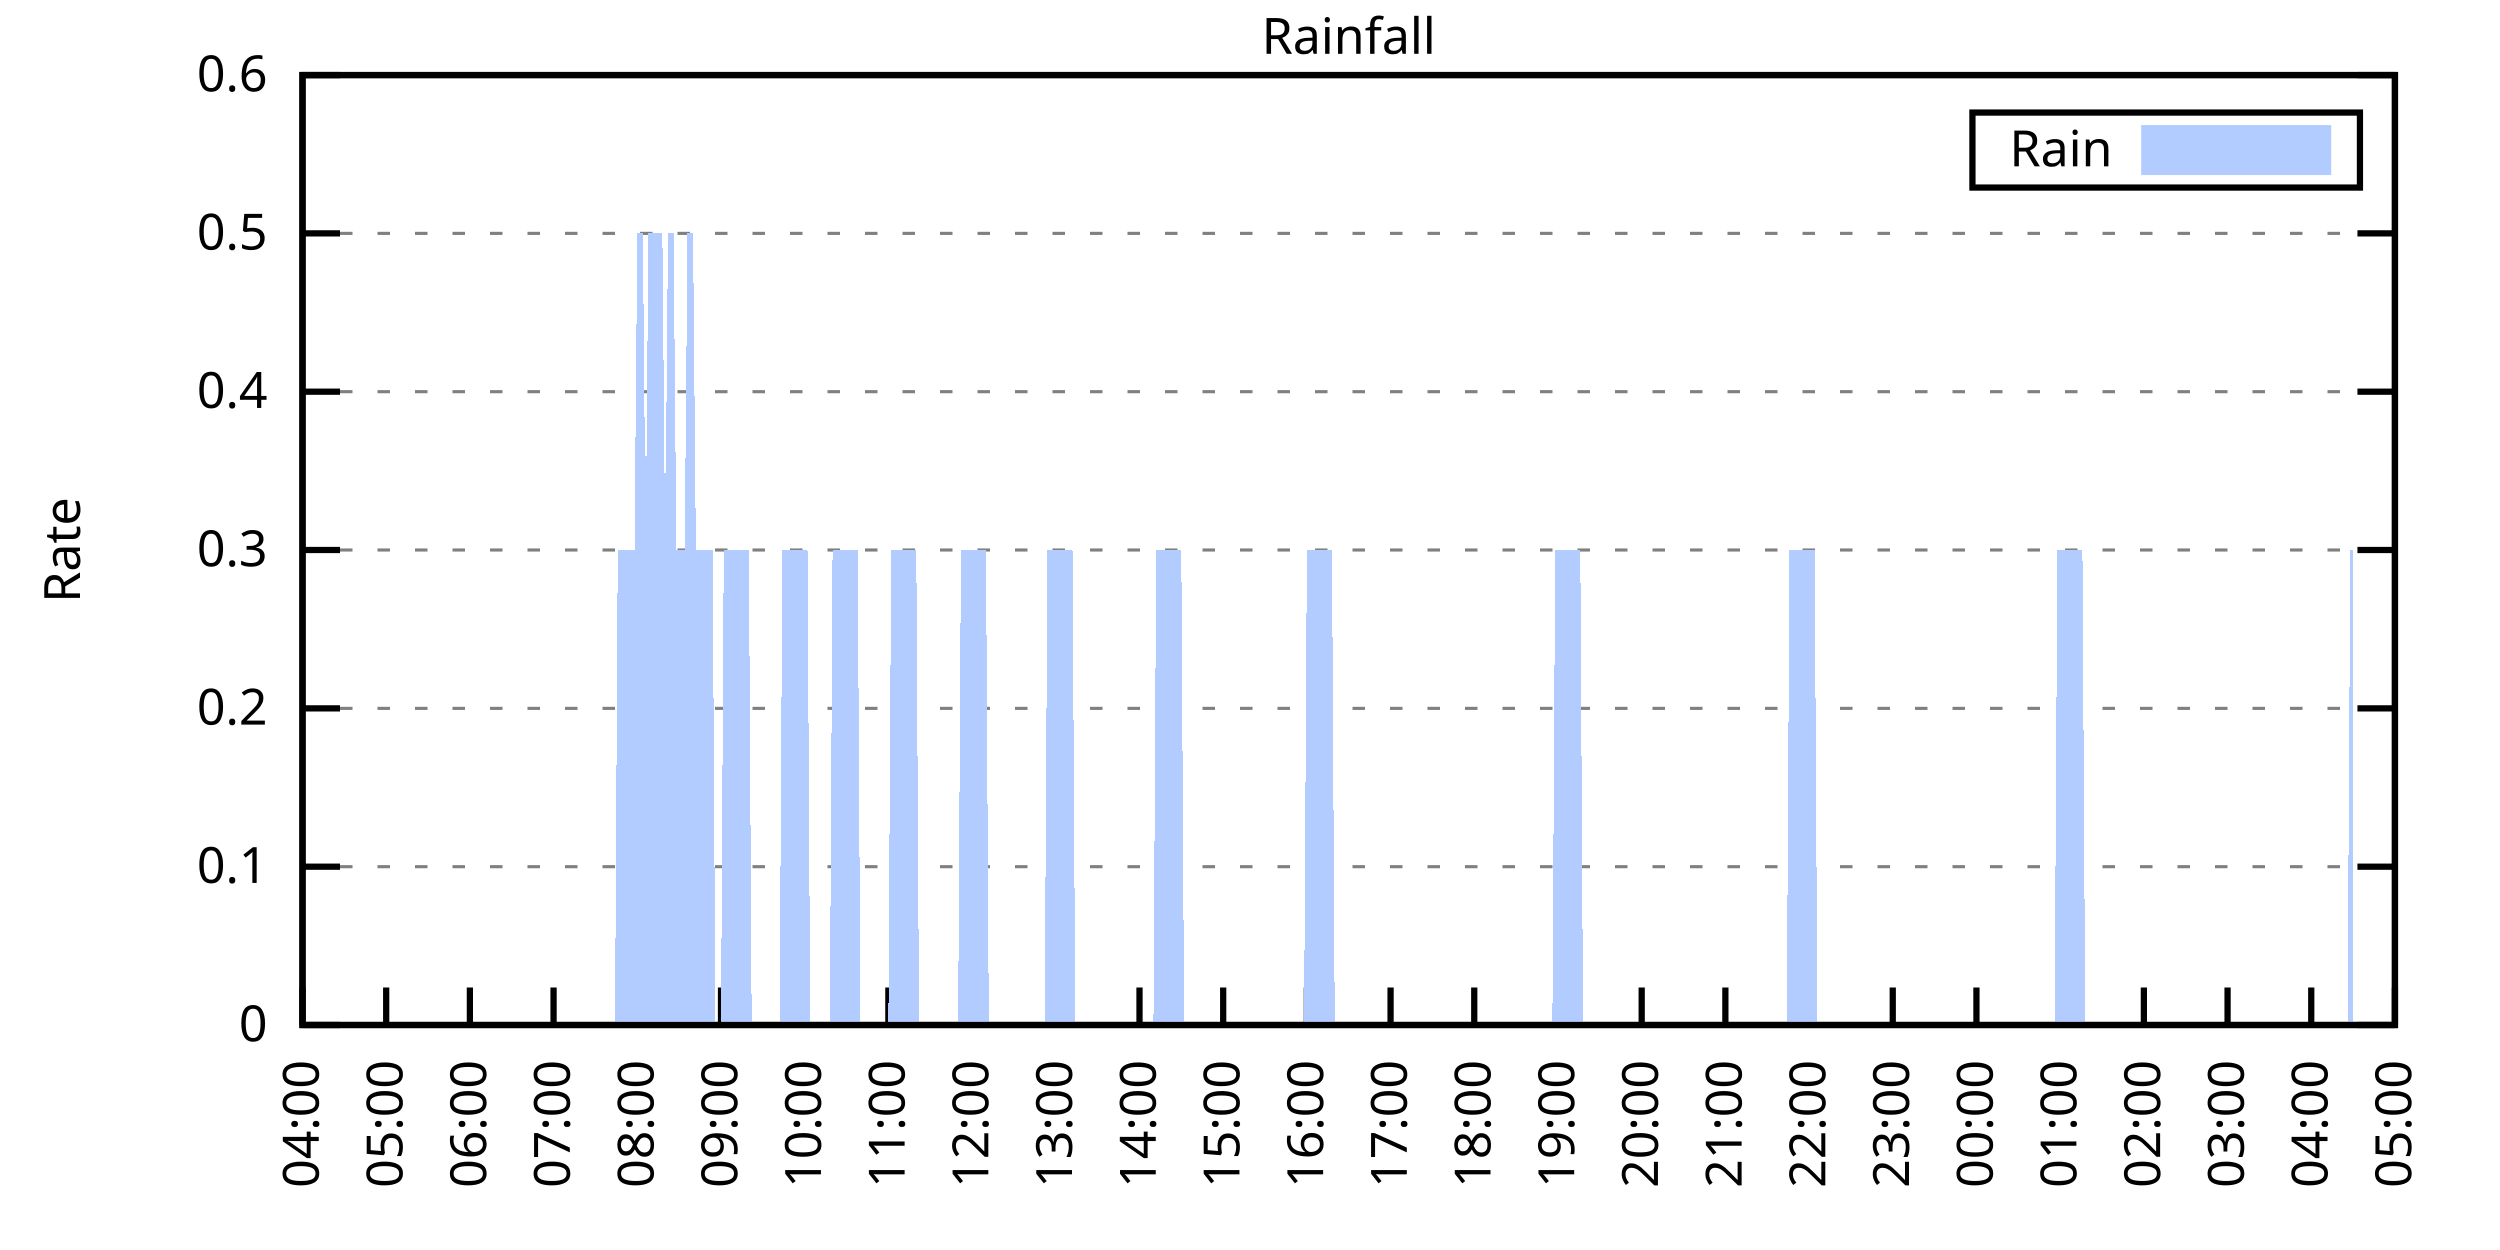
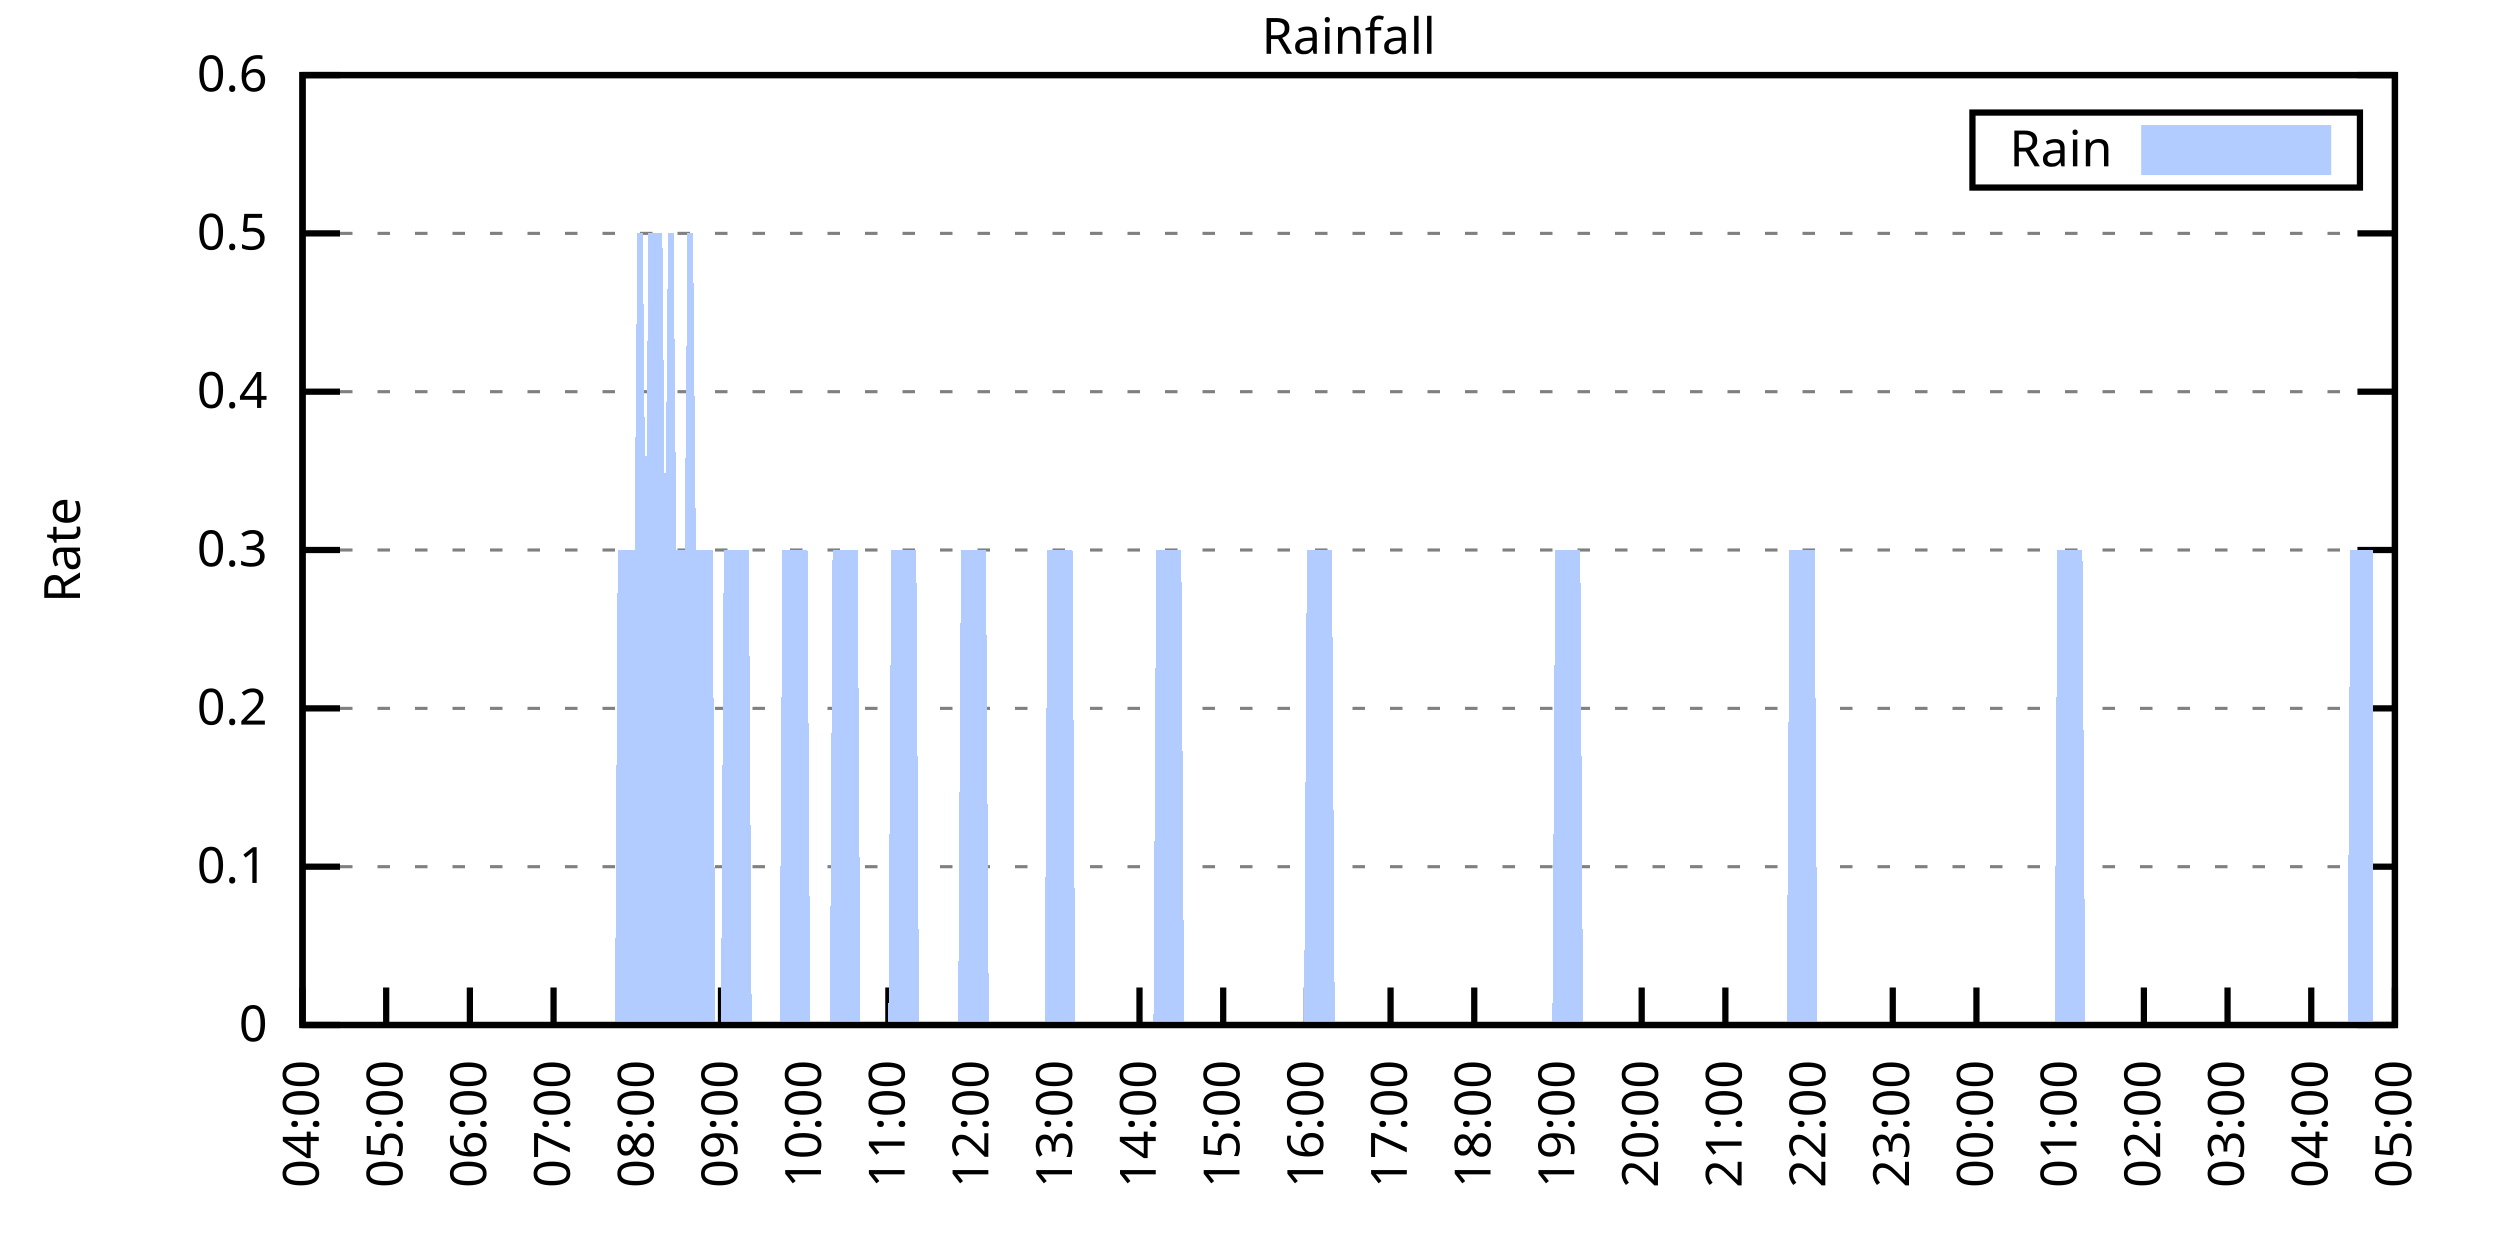
<svg xmlns="http://www.w3.org/2000/svg" xmlns:xlink="http://www.w3.org/1999/xlink" width="400" height="200" viewBox="0 0 400 200">
  <g id="gnuplot_canvas">
    <rect x="0" y="0" width="400" height="200" fill="none" />
    <defs>
      <circle id="gpDot" r="0.5" stroke-width="0.5" stroke="currentColor" />
      <path id="gpPt0" stroke-width="0.333" stroke="currentColor" d="M-1,0 h2 M0,-1 v2" />
      <path id="gpPt1" stroke-width="0.333" stroke="currentColor" d="M-1,-1 L1,1 M1,-1 L-1,1" />
      <path id="gpPt2" stroke-width="0.333" stroke="currentColor" d="M-1,0 L1,0 M0,-1 L0,1 M-1,-1 L1,1 M-1,1 L1,-1" />
      <rect id="gpPt3" stroke-width="0.333" stroke="currentColor" x="-1" y="-1" width="2" height="2" />
      <rect id="gpPt4" stroke-width="0.333" stroke="currentColor" fill="currentColor" x="-1" y="-1" width="2" height="2" />
      <circle id="gpPt5" stroke-width="0.333" stroke="currentColor" cx="0" cy="0" r="1" />
      <use xlink:href="#gpPt5" id="gpPt6" fill="currentColor" stroke="none" />
      <path id="gpPt7" stroke-width="0.333" stroke="currentColor" d="M0,-1.33 L-1.33,0.67 L1.33,0.67 z" />
      <use xlink:href="#gpPt7" id="gpPt8" fill="currentColor" stroke="none" />
      <use xlink:href="#gpPt7" id="gpPt9" stroke="currentColor" transform="rotate(180)" />
      <use xlink:href="#gpPt9" id="gpPt10" fill="currentColor" stroke="none" />
      <use xlink:href="#gpPt3" id="gpPt11" stroke="currentColor" transform="rotate(45)" />
      <use xlink:href="#gpPt11" id="gpPt12" fill="currentColor" stroke="none" />
      <path id="gpPt13" stroke-width="0.333" stroke="currentColor" d="M0,1.330 L1.265,0.411 L0.782,-1.067 L-0.782,-1.076 L-1.265,0.411 z" />
      <use xlink:href="#gpPt13" id="gpPt14" fill="currentColor" stroke="none" />
      <filter id="textbox" filterUnits="objectBoundingBox" x="0" y="0" height="1" width="1">
        <feFlood flood-color="white" flood-opacity="1" result="bgnd" />
        <feComposite in="SourceGraphic" in2="bgnd" operator="atop" />
      </filter>
      <filter id="greybox" filterUnits="objectBoundingBox" x="0" y="0" height="1" width="1">
        <feFlood flood-color="lightgrey" flood-opacity="1" result="grey" />
        <feComposite in="SourceGraphic" in2="grey" operator="atop" />
      </filter>
    </defs>
    <g fill="none" color="white" stroke="currentColor" stroke-width="1.00" stroke-linecap="butt" stroke-linejoin="miter">
</g>
    <g fill="none" color="black" stroke="currentColor" stroke-width="1.00" stroke-linecap="butt" stroke-linejoin="miter">
      <g stroke="none" shape-rendering="crispEdges">
        <polygon fill="rgb(255, 255, 255)" points="48.40,164.00 383.18,164.00 383.18,12.02 48.40,12.02 " />
      </g>
    </g>
    <g fill="none" color="black" stroke="currentColor" stroke-width="1.00" stroke-linecap="butt" stroke-linejoin="miter">
</g>
    <g fill="none" color="black" stroke="black" stroke-width="0.50" stroke-linecap="butt" stroke-linejoin="miter">
</g>
    <g fill="none" color="gray" stroke="currentColor" stroke-width="0.50" stroke-linecap="butt" stroke-linejoin="miter">
      <path stroke="gray" stroke-dasharray="2,4" class="gridline" d="M48.40,164.00 L383.19,164.00  " />
    </g>
    <g fill="none" color="gray" stroke="gray" stroke-width="1.00" stroke-linecap="butt" stroke-linejoin="miter">
</g>
    <g fill="none" color="black" stroke="currentColor" stroke-width="1.00" stroke-linecap="butt" stroke-linejoin="miter">
      <path stroke="black" d="M48.40,164.00 L54.40,164.00 M383.19,164.00 L377.19,164.00  " />
      <g transform="translate(42.80,166.60)" stroke="none" fill="black" font-family="Sans" font-size="8.00" text-anchor="end">
        <text>
          <tspan font-family="Sans"> 0</tspan>
        </text>
      </g>
    </g>
    <g fill="none" color="black" stroke="currentColor" stroke-width="1.00" stroke-linecap="butt" stroke-linejoin="miter">
</g>
    <g fill="none" color="black" stroke="black" stroke-width="0.50" stroke-linecap="butt" stroke-linejoin="miter">
</g>
    <g fill="none" color="gray" stroke="currentColor" stroke-width="0.50" stroke-linecap="butt" stroke-linejoin="miter">
      <path stroke="gray" stroke-dasharray="2,4" class="gridline" d="M48.40,138.67 L383.19,138.67  " />
    </g>
    <g fill="none" color="gray" stroke="gray" stroke-width="1.00" stroke-linecap="butt" stroke-linejoin="miter">
</g>
    <g fill="none" color="black" stroke="currentColor" stroke-width="1.00" stroke-linecap="butt" stroke-linejoin="miter">
      <path stroke="black" d="M48.40,138.67 L54.40,138.67 M383.19,138.67 L377.19,138.67  " />
      <g transform="translate(42.80,141.27)" stroke="none" fill="black" font-family="Sans" font-size="8.00" text-anchor="end">
        <text>
          <tspan font-family="Sans"> 0.1</tspan>
        </text>
      </g>
    </g>
    <g fill="none" color="black" stroke="currentColor" stroke-width="1.00" stroke-linecap="butt" stroke-linejoin="miter">
</g>
    <g fill="none" color="black" stroke="black" stroke-width="0.50" stroke-linecap="butt" stroke-linejoin="miter">
</g>
    <g fill="none" color="gray" stroke="currentColor" stroke-width="0.50" stroke-linecap="butt" stroke-linejoin="miter">
      <path stroke="gray" stroke-dasharray="2,4" class="gridline" d="M48.40,113.34 L383.19,113.34  " />
    </g>
    <g fill="none" color="gray" stroke="gray" stroke-width="1.00" stroke-linecap="butt" stroke-linejoin="miter">
</g>
    <g fill="none" color="black" stroke="currentColor" stroke-width="1.00" stroke-linecap="butt" stroke-linejoin="miter">
      <path stroke="black" d="M48.40,113.34 L54.40,113.34 M383.19,113.34 L377.19,113.34  " />
      <g transform="translate(42.80,115.94)" stroke="none" fill="black" font-family="Sans" font-size="8.00" text-anchor="end">
        <text>
          <tspan font-family="Sans"> 0.2</tspan>
        </text>
      </g>
    </g>
    <g fill="none" color="black" stroke="currentColor" stroke-width="1.00" stroke-linecap="butt" stroke-linejoin="miter">
</g>
    <g fill="none" color="black" stroke="black" stroke-width="0.50" stroke-linecap="butt" stroke-linejoin="miter">
</g>
    <g fill="none" color="gray" stroke="currentColor" stroke-width="0.50" stroke-linecap="butt" stroke-linejoin="miter">
      <path stroke="gray" stroke-dasharray="2,4" class="gridline" d="M48.40,88.00 L383.19,88.00  " />
    </g>
    <g fill="none" color="gray" stroke="gray" stroke-width="1.00" stroke-linecap="butt" stroke-linejoin="miter">
</g>
    <g fill="none" color="black" stroke="currentColor" stroke-width="1.00" stroke-linecap="butt" stroke-linejoin="miter">
      <path stroke="black" d="M48.40,88.00 L54.40,88.00 M383.19,88.00 L377.19,88.00  " />
      <g transform="translate(42.80,90.60)" stroke="none" fill="black" font-family="Sans" font-size="8.00" text-anchor="end">
        <text>
          <tspan font-family="Sans"> 0.3</tspan>
        </text>
      </g>
    </g>
    <g fill="none" color="black" stroke="currentColor" stroke-width="1.00" stroke-linecap="butt" stroke-linejoin="miter">
</g>
    <g fill="none" color="black" stroke="black" stroke-width="0.50" stroke-linecap="butt" stroke-linejoin="miter">
</g>
    <g fill="none" color="gray" stroke="currentColor" stroke-width="0.50" stroke-linecap="butt" stroke-linejoin="miter">
      <path stroke="gray" stroke-dasharray="2,4" class="gridline" d="M48.40,62.67 L383.19,62.67  " />
    </g>
    <g fill="none" color="gray" stroke="gray" stroke-width="1.00" stroke-linecap="butt" stroke-linejoin="miter">
</g>
    <g fill="none" color="black" stroke="currentColor" stroke-width="1.00" stroke-linecap="butt" stroke-linejoin="miter">
      <path stroke="black" d="M48.40,62.67 L54.40,62.67 M383.19,62.67 L377.19,62.67  " />
      <g transform="translate(42.80,65.27)" stroke="none" fill="black" font-family="Sans" font-size="8.00" text-anchor="end">
        <text>
          <tspan font-family="Sans"> 0.4</tspan>
        </text>
      </g>
    </g>
    <g fill="none" color="black" stroke="currentColor" stroke-width="1.00" stroke-linecap="butt" stroke-linejoin="miter">
</g>
    <g fill="none" color="black" stroke="black" stroke-width="0.50" stroke-linecap="butt" stroke-linejoin="miter">
</g>
    <g fill="none" color="gray" stroke="currentColor" stroke-width="0.50" stroke-linecap="butt" stroke-linejoin="miter">
      <path stroke="gray" stroke-dasharray="2,4" class="gridline" d="M48.40,37.34 L383.19,37.34  " />
    </g>
    <g fill="none" color="gray" stroke="gray" stroke-width="1.00" stroke-linecap="butt" stroke-linejoin="miter">
</g>
    <g fill="none" color="black" stroke="currentColor" stroke-width="1.00" stroke-linecap="butt" stroke-linejoin="miter">
      <path stroke="black" d="M48.40,37.34 L54.40,37.34 M383.19,37.34 L377.19,37.34  " />
      <g transform="translate(42.80,39.94)" stroke="none" fill="black" font-family="Sans" font-size="8.00" text-anchor="end">
        <text>
          <tspan font-family="Sans"> 0.5</tspan>
        </text>
      </g>
    </g>
    <g fill="none" color="black" stroke="currentColor" stroke-width="1.00" stroke-linecap="butt" stroke-linejoin="miter">
</g>
    <g fill="none" color="black" stroke="black" stroke-width="0.50" stroke-linecap="butt" stroke-linejoin="miter">
</g>
    <g fill="none" color="gray" stroke="currentColor" stroke-width="0.50" stroke-linecap="butt" stroke-linejoin="miter">
      <path stroke="gray" stroke-dasharray="2,4" class="gridline" d="M48.40,12.01 L383.19,12.01  " />
    </g>
    <g fill="none" color="gray" stroke="gray" stroke-width="1.00" stroke-linecap="butt" stroke-linejoin="miter">
</g>
    <g fill="none" color="black" stroke="currentColor" stroke-width="1.00" stroke-linecap="butt" stroke-linejoin="miter">
      <path stroke="black" d="M48.40,12.01 L54.40,12.01 M383.19,12.01 L377.19,12.01  " />
      <g transform="translate(42.80,14.61)" stroke="none" fill="black" font-family="Sans" font-size="8.00" text-anchor="end">
        <text>
          <tspan font-family="Sans"> 0.6</tspan>
        </text>
      </g>
    </g>
    <g fill="none" color="black" stroke="currentColor" stroke-width="1.00" stroke-linecap="butt" stroke-linejoin="miter">
      <path stroke="black" d="M48.40,164.00 L48.40,158.00  " />
      <g transform="translate(51.00,169.60) rotate(270.00)" stroke="none" fill="black" font-family="Sans" font-size="8.00" text-anchor="end">
        <text>
          <tspan font-family="Sans">04:00</tspan>
        </text>
      </g>
    </g>
    <g fill="none" color="black" stroke="currentColor" stroke-width="1.00" stroke-linecap="butt" stroke-linejoin="miter">
      <path stroke="black" d="M61.79,164.00 L61.79,158.00  " />
      <g transform="translate(64.39,169.60) rotate(270.00)" stroke="none" fill="black" font-family="Sans" font-size="8.00" text-anchor="end">
        <text>
          <tspan font-family="Sans">05:00</tspan>
        </text>
      </g>
    </g>
    <g fill="none" color="black" stroke="currentColor" stroke-width="1.00" stroke-linecap="butt" stroke-linejoin="miter">
      <path stroke="black" d="M75.18,164.00 L75.18,158.00  " />
      <g transform="translate(77.78,169.60) rotate(270.00)" stroke="none" fill="black" font-family="Sans" font-size="8.00" text-anchor="end">
        <text>
          <tspan font-family="Sans">06:00</tspan>
        </text>
      </g>
    </g>
    <g fill="none" color="black" stroke="currentColor" stroke-width="1.00" stroke-linecap="butt" stroke-linejoin="miter">
      <path stroke="black" d="M88.57,164.00 L88.57,158.00  " />
      <g transform="translate(91.17,169.60) rotate(270.00)" stroke="none" fill="black" font-family="Sans" font-size="8.00" text-anchor="end">
        <text>
          <tspan font-family="Sans">07:00</tspan>
        </text>
      </g>
    </g>
    <g fill="none" color="black" stroke="currentColor" stroke-width="1.00" stroke-linecap="butt" stroke-linejoin="miter">
      <path stroke="black" d="M101.97,164.00 L101.97,158.00  " />
      <g transform="translate(104.57,169.60) rotate(270.00)" stroke="none" fill="black" font-family="Sans" font-size="8.00" text-anchor="end">
        <text>
          <tspan font-family="Sans">08:00</tspan>
        </text>
      </g>
    </g>
    <g fill="none" color="black" stroke="currentColor" stroke-width="1.00" stroke-linecap="butt" stroke-linejoin="miter">
      <path stroke="black" d="M115.36,164.00 L115.36,158.00  " />
      <g transform="translate(117.96,169.60) rotate(270.00)" stroke="none" fill="black" font-family="Sans" font-size="8.00" text-anchor="end">
        <text>
          <tspan font-family="Sans">09:00</tspan>
        </text>
      </g>
    </g>
    <g fill="none" color="black" stroke="currentColor" stroke-width="1.00" stroke-linecap="butt" stroke-linejoin="miter">
      <path stroke="black" d="M128.75,164.00 L128.75,158.00  " />
      <g transform="translate(131.35,169.60) rotate(270.00)" stroke="none" fill="black" font-family="Sans" font-size="8.00" text-anchor="end">
        <text>
          <tspan font-family="Sans">10:00</tspan>
        </text>
      </g>
    </g>
    <g fill="none" color="black" stroke="currentColor" stroke-width="1.00" stroke-linecap="butt" stroke-linejoin="miter">
      <path stroke="black" d="M142.14,164.00 L142.14,158.00  " />
      <g transform="translate(144.74,169.60) rotate(270.00)" stroke="none" fill="black" font-family="Sans" font-size="8.00" text-anchor="end">
        <text>
          <tspan font-family="Sans">11:00</tspan>
        </text>
      </g>
    </g>
    <g fill="none" color="black" stroke="currentColor" stroke-width="1.00" stroke-linecap="butt" stroke-linejoin="miter">
      <path stroke="black" d="M155.53,164.00 L155.53,158.00  " />
      <g transform="translate(158.13,169.60) rotate(270.00)" stroke="none" fill="black" font-family="Sans" font-size="8.00" text-anchor="end">
        <text>
          <tspan font-family="Sans">12:00</tspan>
        </text>
      </g>
    </g>
    <g fill="none" color="black" stroke="currentColor" stroke-width="1.00" stroke-linecap="butt" stroke-linejoin="miter">
      <path stroke="black" d="M168.92,164.00 L168.92,158.00  " />
      <g transform="translate(171.52,169.60) rotate(270.00)" stroke="none" fill="black" font-family="Sans" font-size="8.00" text-anchor="end">
        <text>
          <tspan font-family="Sans">13:00</tspan>
        </text>
      </g>
    </g>
    <g fill="none" color="black" stroke="currentColor" stroke-width="1.00" stroke-linecap="butt" stroke-linejoin="miter">
      <path stroke="black" d="M182.32,164.00 L182.32,158.00  " />
      <g transform="translate(184.92,169.60) rotate(270.00)" stroke="none" fill="black" font-family="Sans" font-size="8.00" text-anchor="end">
        <text>
          <tspan font-family="Sans">14:00</tspan>
        </text>
      </g>
    </g>
    <g fill="none" color="black" stroke="currentColor" stroke-width="1.00" stroke-linecap="butt" stroke-linejoin="miter">
      <path stroke="black" d="M195.71,164.00 L195.71,158.00  " />
      <g transform="translate(198.31,169.60) rotate(270.00)" stroke="none" fill="black" font-family="Sans" font-size="8.00" text-anchor="end">
        <text>
          <tspan font-family="Sans">15:00</tspan>
        </text>
      </g>
    </g>
    <g fill="none" color="black" stroke="currentColor" stroke-width="1.00" stroke-linecap="butt" stroke-linejoin="miter">
      <path stroke="black" d="M209.10,164.00 L209.10,158.00  " />
      <g transform="translate(211.70,169.60) rotate(270.00)" stroke="none" fill="black" font-family="Sans" font-size="8.00" text-anchor="end">
        <text>
          <tspan font-family="Sans">16:00</tspan>
        </text>
      </g>
    </g>
    <g fill="none" color="black" stroke="currentColor" stroke-width="1.00" stroke-linecap="butt" stroke-linejoin="miter">
      <path stroke="black" d="M222.49,164.00 L222.49,158.00  " />
      <g transform="translate(225.09,169.60) rotate(270.00)" stroke="none" fill="black" font-family="Sans" font-size="8.00" text-anchor="end">
        <text>
          <tspan font-family="Sans">17:00</tspan>
        </text>
      </g>
    </g>
    <g fill="none" color="black" stroke="currentColor" stroke-width="1.00" stroke-linecap="butt" stroke-linejoin="miter">
      <path stroke="black" d="M235.88,164.00 L235.88,158.00  " />
      <g transform="translate(238.48,169.60) rotate(270.00)" stroke="none" fill="black" font-family="Sans" font-size="8.00" text-anchor="end">
        <text>
          <tspan font-family="Sans">18:00</tspan>
        </text>
      </g>
    </g>
    <g fill="none" color="black" stroke="currentColor" stroke-width="1.00" stroke-linecap="butt" stroke-linejoin="miter">
      <path stroke="black" d="M249.27,164.00 L249.27,158.00  " />
      <g transform="translate(251.87,169.60) rotate(270.00)" stroke="none" fill="black" font-family="Sans" font-size="8.00" text-anchor="end">
        <text>
          <tspan font-family="Sans">19:00</tspan>
        </text>
      </g>
    </g>
    <g fill="none" color="black" stroke="currentColor" stroke-width="1.00" stroke-linecap="butt" stroke-linejoin="miter">
      <path stroke="black" d="M262.67,164.00 L262.67,158.00  " />
      <g transform="translate(265.27,169.60) rotate(270.00)" stroke="none" fill="black" font-family="Sans" font-size="8.00" text-anchor="end">
        <text>
          <tspan font-family="Sans">20:00</tspan>
        </text>
      </g>
    </g>
    <g fill="none" color="black" stroke="currentColor" stroke-width="1.00" stroke-linecap="butt" stroke-linejoin="miter">
      <path stroke="black" d="M276.06,164.00 L276.06,158.00  " />
      <g transform="translate(278.66,169.60) rotate(270.00)" stroke="none" fill="black" font-family="Sans" font-size="8.00" text-anchor="end">
        <text>
          <tspan font-family="Sans">21:00</tspan>
        </text>
      </g>
    </g>
    <g fill="none" color="black" stroke="currentColor" stroke-width="1.00" stroke-linecap="butt" stroke-linejoin="miter">
      <path stroke="black" d="M289.45,164.00 L289.45,158.00  " />
      <g transform="translate(292.05,169.60) rotate(270.00)" stroke="none" fill="black" font-family="Sans" font-size="8.00" text-anchor="end">
        <text>
          <tspan font-family="Sans">22:00</tspan>
        </text>
      </g>
    </g>
    <g fill="none" color="black" stroke="currentColor" stroke-width="1.00" stroke-linecap="butt" stroke-linejoin="miter">
      <path stroke="black" d="M302.84,164.00 L302.84,158.00  " />
      <g transform="translate(305.44,169.60) rotate(270.00)" stroke="none" fill="black" font-family="Sans" font-size="8.00" text-anchor="end">
        <text>
          <tspan font-family="Sans">23:00</tspan>
        </text>
      </g>
    </g>
    <g fill="none" color="black" stroke="currentColor" stroke-width="1.00" stroke-linecap="butt" stroke-linejoin="miter">
      <path stroke="black" d="M316.23,164.00 L316.23,158.00  " />
      <g transform="translate(318.83,169.60) rotate(270.00)" stroke="none" fill="black" font-family="Sans" font-size="8.00" text-anchor="end">
        <text>
          <tspan font-family="Sans">00:00</tspan>
        </text>
      </g>
    </g>
    <g fill="none" color="black" stroke="currentColor" stroke-width="1.00" stroke-linecap="butt" stroke-linejoin="miter">
      <path stroke="black" d="M329.62,164.00 L329.62,158.00  " />
      <g transform="translate(332.22,169.60) rotate(270.00)" stroke="none" fill="black" font-family="Sans" font-size="8.00" text-anchor="end">
        <text>
          <tspan font-family="Sans">01:00</tspan>
        </text>
      </g>
    </g>
    <g fill="none" color="black" stroke="currentColor" stroke-width="1.00" stroke-linecap="butt" stroke-linejoin="miter">
      <path stroke="black" d="M343.02,164.00 L343.02,158.00  " />
      <g transform="translate(345.62,169.60) rotate(270.00)" stroke="none" fill="black" font-family="Sans" font-size="8.00" text-anchor="end">
        <text>
          <tspan font-family="Sans">02:00</tspan>
        </text>
      </g>
    </g>
    <g fill="none" color="black" stroke="currentColor" stroke-width="1.00" stroke-linecap="butt" stroke-linejoin="miter">
      <path stroke="black" d="M356.41,164.00 L356.41,158.00  " />
      <g transform="translate(359.01,169.60) rotate(270.00)" stroke="none" fill="black" font-family="Sans" font-size="8.00" text-anchor="end">
        <text>
          <tspan font-family="Sans">03:00</tspan>
        </text>
      </g>
    </g>
    <g fill="none" color="black" stroke="currentColor" stroke-width="1.00" stroke-linecap="butt" stroke-linejoin="miter">
      <path stroke="black" d="M369.80,164.00 L369.80,158.00  " />
      <g transform="translate(372.40,169.60) rotate(270.00)" stroke="none" fill="black" font-family="Sans" font-size="8.00" text-anchor="end">
        <text>
          <tspan font-family="Sans">04:00</tspan>
        </text>
      </g>
    </g>
    <g fill="none" color="black" stroke="currentColor" stroke-width="1.00" stroke-linecap="butt" stroke-linejoin="miter">
      <path stroke="black" d="M383.19,164.00 L383.19,158.00  " />
      <g transform="translate(385.79,169.60) rotate(270.00)" stroke="none" fill="black" font-family="Sans" font-size="8.00" text-anchor="end">
        <text>
          <tspan font-family="Sans">05:00</tspan>
        </text>
      </g>
    </g>
    <g fill="none" color="black" stroke="currentColor" stroke-width="1.00" stroke-linecap="butt" stroke-linejoin="miter">
</g>
    <g fill="none" color="black" stroke="currentColor" stroke-width="1.00" stroke-linecap="butt" stroke-linejoin="miter">
      <path stroke="black" d="M48.40,12.01 L48.40,164.00 L383.19,164.00 L383.19,12.01 L48.40,12.01 Z  " />
    </g>
    <g fill="none" color="black" stroke="currentColor" stroke-width="1.00" stroke-linecap="butt" stroke-linejoin="miter">
</g>
    <g fill="none" color="black" stroke="currentColor" stroke-width="1.00" stroke-linecap="butt" stroke-linejoin="miter">
      <path stroke="black" d="M315.59,30.01 L315.59,18.01 L377.59,18.01 L377.59,30.01 L315.59,30.01 Z  " />
    </g>
    <g id="Rainfall_plot_1">
      <g fill="none" color="white" stroke="black" stroke-width="2.00" stroke-linecap="butt" stroke-linejoin="miter">
</g>
      <g fill="none" color="black" stroke="currentColor" stroke-width="2.00" stroke-linecap="butt" stroke-linejoin="miter">
        <g transform="translate(337.99,26.61)" stroke="none" fill="black" font-family="Sans" font-size="8.00" text-anchor="end">
          <text>
            <tspan font-family="Sans">Rain</tspan>
          </text>
        </g>
      </g>
      <g fill="none" color="black" stroke="currentColor" stroke-width="2.00" stroke-linecap="butt" stroke-linejoin="miter">
        <g stroke="none" shape-rendering="crispEdges">
          <polygon fill="rgb(178, 204, 255)" points="343.59,27.01 371.99,27.01 371.99,21.01 343.59,21.01 " />
        </g>
        <path stroke="rgb(178, 204, 255)" d="M343.59,27.01 L371.99,27.01 L371.99,21.01 L343.59,21.01 L343.59,27.01 Z  " />
      </g>
      <g fill="none" color="black" stroke="currentColor" stroke-width="2.00" stroke-linecap="butt" stroke-linejoin="miter">
        <g stroke="none" shape-rendering="crispEdges">
-           <polygon fill="rgb(178, 204, 255)" points="55.54,164.00 55.99,164.00 56.43,164.00 56.88,164.00 57.33,164.00 57.77,164.00 58.22,164.00 58.67,164.00 59.11,164.00 59.56,164.00 60.01,164.00 60.45,164.00 60.90,164.00 61.35,164.00 61.79,164.00 62.24,164.00 62.68,164.00 63.13,164.00 63.58,164.00 64.02,164.00 64.47,164.00 64.92,164.00 65.36,164.00 65.81,164.00 66.26,164.00 66.70,164.00 67.15,164.00 67.59,164.00 68.04,164.00 68.49,164.00 68.93,164.00 69.38,164.00 69.83,164.00 70.27,164.00 70.72,164.00 71.17,164.00 71.61,164.00 72.06,164.00 72.50,164.00 72.95,164.00 73.40,164.00 73.84,164.00 74.29,164.00 74.74,164.00 75.18,164.00 75.63,164.00 76.08,164.00 76.52,164.00 76.97,164.00 77.42,164.00 77.86,164.00 78.31,164.00 78.75,164.00 79.20,164.00 79.65,164.00 80.09,164.00 80.54,164.00 80.99,164.00 81.43,164.00 81.88,164.00 82.33,164.00 82.77,164.00 83.22,164.00 83.66,164.00 84.11,164.00 84.56,164.00 85.00,164.00 85.45,164.00 85.90,164.00 86.34,164.00 86.79,164.00 87.24,164.00 87.68,164.00 88.13,164.00 88.57,164.00 89.02,164.00 89.47,164.00 89.91,164.00 90.36,164.00 90.81,164.00 91.25,164.00 91.70,164.00 92.15,164.00 92.59,164.00 93.04,164.00 93.49,164.00 93.93,164.00 94.38,164.00 94.82,164.00 95.27,164.00 95.72,164.00 96.16,164.00 96.61,164.00 97.06,164.00 97.50,164.00 97.95,164.00 98.40,164.00 98.84,88.00 99.29,88.00 99.73,88.00 100.18,88.00 100.63,88.00 101.07,88.00 101.52,88.00 101.97,37.34 102.41,37.34 102.86,37.34 103.31,88.00 103.75,37.34 104.20,37.34 104.64,37.34 105.09,37.34 105.54,37.34 105.98,37.34 106.43,88.00 106.88,37.34 107.32,37.34 107.77,37.34 108.22,88.00 108.66,88.00 109.11,88.00 109.55,88.00 110.00,37.34 110.45,37.34 110.89,37.34 111.34,88.00 111.79,88.00 112.23,88.00 112.68,88.00 113.13,88.00 113.57,88.00 114.02,88.00 114.47,164.00 114.91,164.00 115.36,164.00 115.80,88.00 116.25,88.00 116.70,88.00 117.14,88.00 117.59,88.00 118.04,88.00 118.48,88.00 118.93,88.00 119.38,88.00 119.82,88.00 120.27,164.00 120.71,164.00 121.16,164.00 121.61,164.00 122.05,164.00 122.50,164.00 122.95,164.00 123.39,164.00 123.84,164.00 124.29,164.00 124.73,164.00 125.18,88.00 125.62,88.00 126.07,88.00 126.52,88.00 126.96,88.00 127.41,88.00 127.86,88.00 128.30,88.00 128.75,88.00 129.20,88.00 129.64,164.00 130.09,164.00 130.54,164.00 130.98,164.00 131.43,164.00 131.87,164.00 132.32,164.00 132.77,164.00 133.21,88.00 133.66,88.00 134.11,88.00 134.55,88.00 135.00,88.00 135.45,88.00 135.89,88.00 136.34,88.00 136.78,88.00 137.23,88.00 137.68,164.00 138.12,164.00 138.57,164.00 139.02,164.00 139.46,164.00 139.91,164.00 140.36,164.00 140.80,164.00 141.25,164.00 141.69,164.00 142.14,164.00 142.59,88.00 143.03,88.00 143.48,88.00 143.93,88.00 144.37,88.00 144.82,88.00 145.27,88.00 145.71,88.00 146.16,88.00 146.61,88.00 147.05,164.00 147.50,164.00 147.94,164.00 148.39,164.00 148.84,164.00 149.28,164.00 149.73,164.00 150.18,164.00 150.62,164.00 151.07,164.00 151.52,164.00 151.96,164.00 152.41,164.00 152.85,164.00 153.30,164.00 153.75,88.00 154.19,88.00 154.64,88.00 155.09,88.00 155.53,88.00 155.98,88.00 156.43,88.00 156.87,88.00 157.32,88.00 157.76,88.00 158.21,164.00 158.66,164.00 159.10,164.00 159.55,164.00 160.00,164.00 160.44,164.00 160.89,164.00 161.34,164.00 161.78,164.00 162.23,164.00 162.67,164.00 163.12,164.00 163.57,164.00 164.01,164.00 164.46,164.00 164.91,164.00 165.35,164.00 165.80,164.00 166.25,164.00 166.69,164.00 167.14,164.00 167.59,88.00 168.03,88.00 168.48,88.00 168.92,88.00 169.37,88.00 169.82,88.00 170.26,88.00 170.71,88.00 171.16,88.00 171.60,88.00 172.05,164.00 172.50,164.00 172.94,164.00 173.39,164.00 173.83,164.00 174.28,164.00 174.73,164.00 175.17,164.00 175.62,164.00 176.07,164.00 176.51,164.00 176.96,164.00 177.41,164.00 177.85,164.00 178.30,164.00 178.74,164.00 179.19,164.00 179.64,164.00 180.08,164.00 180.53,164.00 180.98,164.00 181.42,164.00 181.87,164.00 182.32,164.00 182.76,164.00 183.21,164.00 183.66,164.00 184.10,164.00 184.55,164.00 184.99,88.00 185.44,88.00 185.89,88.00 186.33,88.00 186.78,88.00 187.23,88.00 187.67,88.00 188.12,88.00 188.57,88.00 189.01,88.00 189.46,164.00 189.90,164.00 190.35,164.00 190.80,164.00 191.24,164.00 191.69,164.00 192.14,164.00 192.58,164.00 193.03,164.00 193.48,164.00 193.92,164.00 194.37,164.00 194.81,164.00 195.26,164.00 195.71,164.00 196.15,164.00 196.60,164.00 197.05,164.00 197.49,164.00 197.94,164.00 198.39,164.00 198.83,164.00 199.28,164.00 199.73,164.00 200.17,164.00 200.62,164.00 201.06,164.00 201.51,164.00 201.96,164.00 202.40,164.00 202.85,164.00 203.30,164.00 203.74,164.00 204.19,164.00 204.64,164.00 205.08,164.00 205.53,164.00 205.97,164.00 206.42,164.00 206.87,164.00 207.31,164.00 207.76,164.00 208.21,164.00 208.65,164.00 209.10,88.00 209.55,88.00 209.99,88.00 210.44,88.00 210.88,88.00 211.33,88.00 211.78,88.00 212.22,88.00 212.67,88.00 213.12,88.00 213.56,164.00 214.01,164.00 214.46,164.00 214.90,164.00 215.35,164.00 215.80,164.00 216.24,164.00 216.69,164.00 217.13,164.00 217.58,164.00 218.03,164.00 218.47,164.00 218.92,164.00 219.37,164.00 219.81,164.00 220.26,164.00 220.71,164.00 221.15,164.00 221.60,164.00 222.04,164.00 222.49,164.00 222.94,164.00 223.38,164.00 223.83,164.00 224.28,164.00 224.72,164.00 225.17,164.00 225.62,164.00 226.06,164.00 226.51,164.00 226.95,164.00 227.40,164.00 227.85,164.00 228.29,164.00 228.74,164.00 229.19,164.00 229.63,164.00 230.08,164.00 230.53,164.00 230.97,164.00 231.42,164.00 231.86,164.00 232.31,164.00 232.76,164.00 233.20,164.00 233.65,164.00 234.10,164.00 234.54,164.00 234.99,164.00 235.44,164.00 235.88,164.00 236.33,164.00 236.78,164.00 237.22,164.00 237.67,164.00 238.11,164.00 238.56,164.00 239.01,164.00 239.45,164.00 239.90,164.00 240.35,164.00 240.79,164.00 241.24,164.00 241.69,164.00 242.13,164.00 242.58,164.00 243.02,164.00 243.47,164.00 243.92,164.00 244.36,164.00 244.81,164.00 245.26,164.00 245.70,164.00 246.15,164.00 246.60,164.00 247.04,164.00 247.49,164.00 247.93,164.00 248.38,164.00 248.83,88.00 249.27,88.00 249.72,88.00 250.17,88.00 250.61,88.00 251.06,88.00 251.51,88.00 251.95,88.00 252.40,88.00 252.85,88.00 253.29,164.00 253.74,164.00 254.18,164.00 254.63,164.00 255.08,164.00 255.52,164.00 255.97,164.00 256.42,164.00 256.86,164.00 257.31,164.00 257.76,164.00 258.20,164.00 258.65,164.00 259.09,164.00 259.54,164.00 259.99,164.00 260.43,164.00 260.88,164.00 261.33,164.00 261.77,164.00 262.22,164.00 262.67,164.00 263.11,164.00 263.56,164.00 264.00,164.00 264.45,164.00 264.90,164.00 265.34,164.00 265.79,164.00 266.24,164.00 266.68,164.00 267.13,164.00 267.58,164.00 268.02,164.00 268.47,164.00 268.92,164.00 269.36,164.00 269.81,164.00 270.25,164.00 270.70,164.00 271.15,164.00 271.59,164.00 272.04,164.00 272.49,164.00 272.93,164.00 273.38,164.00 273.83,164.00 274.27,164.00 274.72,164.00 275.16,164.00 275.61,164.00 276.06,164.00 276.50,164.00 276.95,164.00 277.40,164.00 277.84,164.00 278.29,164.00 278.74,164.00 279.18,164.00 279.63,164.00 280.07,164.00 280.52,164.00 280.97,164.00 281.41,164.00 281.86,164.00 282.31,164.00 282.75,164.00 283.20,164.00 283.65,164.00 284.09,164.00 284.54,164.00 284.98,164.00 285.43,164.00 285.88,164.00 286.32,88.00 286.77,88.00 287.22,88.00 287.66,88.00 288.11,88.00 288.56,88.00 289.00,88.00 289.45,88.00 289.90,88.00 290.34,88.00 290.79,164.00 291.23,164.00 291.68,164.00 292.13,164.00 292.57,164.00 293.02,164.00 293.47,164.00 293.91,164.00 294.36,164.00 294.81,164.00 295.25,164.00 295.70,164.00 296.14,164.00 296.59,164.00 297.04,164.00 297.48,164.00 297.93,164.00 298.38,164.00 298.82,164.00 299.27,164.00 299.72,164.00 300.16,164.00 300.61,164.00 301.05,164.00 301.50,164.00 301.95,164.00 302.39,164.00 302.84,164.00 303.29,164.00 303.73,164.00 304.18,164.00 304.63,164.00 305.07,164.00 305.52,164.00 305.97,164.00 306.41,164.00 306.86,164.00 307.30,164.00 307.75,164.00 308.20,164.00 308.64,164.00 309.09,164.00 309.54,164.00 309.98,164.00 310.43,164.00 310.88,164.00 311.32,164.00 311.77,164.00 312.21,164.00 312.66,164.00 313.11,164.00 313.55,164.00 314.00,164.00 314.45,164.00 314.89,164.00 315.34,164.00 315.79,164.00 316.23,164.00 316.68,164.00 317.12,164.00 317.57,164.00 318.02,164.00 318.46,164.00 318.91,164.00 319.36,164.00 319.80,164.00 320.25,164.00 320.70,164.00 321.14,164.00 321.59,164.00 322.04,164.00 322.48,164.00 322.93,164.00 323.37,164.00 323.82,164.00 324.27,164.00 324.71,164.00 325.16,164.00 325.61,164.00 326.05,164.00 326.50,164.00 326.95,164.00 327.39,164.00 327.84,164.00 328.28,164.00 328.73,164.00 329.18,88.00 329.62,88.00 330.07,88.00 330.52,88.00 330.96,88.00 331.41,88.00 331.86,88.00 332.30,88.00 332.75,88.00 333.19,88.00 333.64,164.00 334.09,164.00 334.53,164.00 334.98,164.00 335.43,164.00 335.87,164.00 336.32,164.00 336.77,164.00 337.21,164.00 337.66,164.00 338.10,164.00 338.55,164.00 339.00,164.00 339.44,164.00 339.89,164.00 340.34,164.00 340.78,164.00 341.23,164.00 341.68,164.00 342.12,164.00 342.57,164.00 343.02,164.00 343.46,164.00 343.91,164.00 344.35,164.00 344.80,164.00 345.25,164.00 345.69,164.00 346.14,164.00 346.59,164.00 347.03,164.00 347.48,164.00 347.93,164.00 348.37,164.00 348.82,164.00 349.26,164.00 349.71,164.00 350.16,164.00 350.60,164.00 351.05,164.00 351.50,164.00 351.94,164.00 352.39,164.00 352.84,164.00 353.28,164.00 353.73,164.00 354.17,164.00 354.62,164.00 355.07,164.00 355.51,164.00 355.96,164.00 356.41,164.00 356.85,164.00 357.30,164.00 357.75,164.00 358.19,164.00 358.64,164.00 359.09,164.00 359.53,164.00 359.98,164.00 360.42,164.00 360.87,164.00 361.32,164.00 361.76,164.00 362.21,164.00 362.66,164.00 363.10,164.00 363.55,164.00 364.00,164.00 364.44,164.00 364.89,164.00 365.33,164.00 365.78,164.00 366.23,164.00 366.67,164.00 367.12,164.00 367.57,164.00 368.01,164.00 368.46,164.00 368.91,164.00 369.35,164.00 369.80,164.00 370.24,164.00 370.69,164.00 371.14,164.00 371.58,164.00 372.03,164.00 372.48,164.00 372.92,164.00 373.37,164.00 373.82,164.00 374.26,164.00 374.71,164.00 375.16,164.00 375.60,164.00 376.05,88.00 376.49,88.00 376.49,164.00 55.54,164.00 " />
+           <polygon fill="rgb(178, 204, 255)" points="58.67,164.00 59.11,164.00 59.56,164.00 60.01,164.00 60.45,164.00 60.90,164.00 61.35,164.00 61.79,164.00 62.24,164.00 62.68,164.00 63.13,164.00 63.58,164.00 64.02,164.00 64.47,164.00 64.92,164.00 65.36,164.00 65.81,164.00 66.26,164.00 66.70,164.00 67.15,164.00 67.59,164.00 68.04,164.00 68.49,164.00 68.93,164.00 69.38,164.00 69.83,164.00 70.27,164.00 70.72,164.00 71.17,164.00 71.61,164.00 72.06,164.00 72.50,164.00 72.95,164.00 73.40,164.00 73.84,164.00 74.29,164.00 74.74,164.00 75.18,164.00 75.63,164.00 76.08,164.00 76.52,164.00 76.97,164.00 77.42,164.00 77.86,164.00 78.31,164.00 78.75,164.00 79.20,164.00 79.65,164.00 80.09,164.00 80.54,164.00 80.99,164.00 81.43,164.00 81.88,164.00 82.33,164.00 82.77,164.00 83.22,164.00 83.66,164.00 84.11,164.00 84.56,164.00 85.00,164.00 85.45,164.00 85.90,164.00 86.34,164.00 86.79,164.00 87.24,164.00 87.68,164.00 88.13,164.00 88.57,164.00 89.02,164.00 89.47,164.00 89.91,164.00 90.36,164.00 90.81,164.00 91.25,164.00 91.70,164.00 92.15,164.00 92.59,164.00 93.04,164.00 93.49,164.00 93.93,164.00 94.38,164.00 94.82,164.00 95.27,164.00 95.72,164.00 96.16,164.00 96.61,164.00 97.06,164.00 97.50,164.00 97.95,164.00 98.40,164.00 98.84,88.00 99.29,88.00 99.73,88.00 100.18,88.00 100.63,88.00 101.07,88.00 101.52,88.00 101.97,37.34 102.41,37.34 102.86,37.34 103.31,88.00 103.75,37.34 104.20,37.34 104.64,37.34 105.09,37.34 105.54,37.34 105.98,37.34 106.43,88.00 106.88,37.34 107.32,37.34 107.77,37.34 108.22,88.00 108.66,88.00 109.11,88.00 109.55,88.00 110.00,37.34 110.45,37.34 110.89,37.34 111.34,88.00 111.79,88.00 112.23,88.00 112.68,88.00 113.13,88.00 113.57,88.00 114.02,88.00 114.47,164.00 114.91,164.00 115.36,164.00 115.80,88.00 116.25,88.00 116.70,88.00 117.14,88.00 117.59,88.00 118.04,88.00 118.48,88.00 118.93,88.00 119.38,88.00 119.82,88.00 120.27,164.00 120.71,164.00 121.16,164.00 121.61,164.00 122.05,164.00 122.50,164.00 122.95,164.00 123.39,164.00 123.84,164.00 124.29,164.00 124.73,164.00 125.18,88.00 125.62,88.00 126.07,88.00 126.52,88.00 126.96,88.00 127.41,88.00 127.86,88.00 128.30,88.00 128.75,88.00 129.20,88.00 129.64,164.00 130.09,164.00 130.54,164.00 130.98,164.00 131.43,164.00 131.87,164.00 132.32,164.00 132.77,164.00 133.21,88.00 133.66,88.00 134.11,88.00 134.55,88.00 135.00,88.00 135.45,88.00 135.89,88.00 136.34,88.00 136.78,88.00 137.23,88.00 137.68,164.00 138.12,164.00 138.57,164.00 139.02,164.00 139.46,164.00 139.91,164.00 140.36,164.00 140.80,164.00 141.25,164.00 141.69,164.00 142.14,164.00 142.59,88.00 143.03,88.00 143.48,88.00 143.93,88.00 144.37,88.00 144.82,88.00 145.27,88.00 145.71,88.00 146.16,88.00 146.61,88.00 147.05,164.00 147.50,164.00 147.94,164.00 148.39,164.00 148.84,164.00 149.28,164.00 149.73,164.00 150.18,164.00 150.62,164.00 151.07,164.00 151.52,164.00 151.96,164.00 152.41,164.00 152.85,164.00 153.30,164.00 153.75,88.00 154.19,88.00 154.64,88.00 155.09,88.00 155.53,88.00 155.98,88.00 156.43,88.00 156.87,88.00 157.32,88.00 157.76,88.00 158.21,164.00 158.66,164.00 159.10,164.00 159.55,164.00 160.00,164.00 160.44,164.00 160.89,164.00 161.34,164.00 161.78,164.00 162.23,164.00 162.67,164.00 163.12,164.00 163.57,164.00 164.01,164.00 164.46,164.00 164.91,164.00 165.35,164.00 165.80,164.00 166.25,164.00 166.69,164.00 167.14,164.00 167.59,88.00 168.03,88.00 168.48,88.00 168.92,88.00 169.37,88.00 169.82,88.00 170.26,88.00 170.71,88.00 171.16,88.00 171.60,88.00 172.05,164.00 172.50,164.00 172.94,164.00 173.39,164.00 173.83,164.00 174.28,164.00 174.73,164.00 175.17,164.00 175.62,164.00 176.07,164.00 176.51,164.00 176.96,164.00 177.41,164.00 177.85,164.00 178.30,164.00 178.74,164.00 179.19,164.00 179.64,164.00 180.08,164.00 180.53,164.00 180.98,164.00 181.42,164.00 181.87,164.00 182.32,164.00 182.76,164.00 183.21,164.00 183.66,164.00 184.10,164.00 184.55,164.00 184.99,88.00 185.44,88.00 185.89,88.00 186.33,88.00 186.78,88.00 187.23,88.00 187.67,88.00 188.12,88.00 188.57,88.00 189.01,88.00 189.46,164.00 189.90,164.00 190.35,164.00 190.80,164.00 191.24,164.00 191.69,164.00 192.14,164.00 192.58,164.00 193.03,164.00 193.48,164.00 193.92,164.00 194.37,164.00 194.81,164.00 195.26,164.00 195.71,164.00 196.15,164.00 196.60,164.00 197.05,164.00 197.49,164.00 197.94,164.00 198.39,164.00 198.83,164.00 199.28,164.00 199.73,164.00 200.17,164.00 200.62,164.00 201.06,164.00 201.51,164.00 201.96,164.00 202.40,164.00 202.85,164.00 203.30,164.00 203.74,164.00 204.19,164.00 204.64,164.00 205.08,164.00 205.53,164.00 205.97,164.00 206.42,164.00 206.87,164.00 207.31,164.00 207.76,164.00 208.21,164.00 208.65,164.00 209.10,88.00 209.55,88.00 209.99,88.00 210.44,88.00 210.88,88.00 211.33,88.00 211.78,88.00 212.22,88.00 212.67,88.00 213.12,88.00 213.56,164.00 214.01,164.00 214.46,164.00 214.90,164.00 215.35,164.00 215.80,164.00 216.24,164.00 216.69,164.00 217.13,164.00 217.58,164.00 218.03,164.00 218.47,164.00 218.92,164.00 219.37,164.00 219.81,164.00 220.26,164.00 220.71,164.00 221.15,164.00 221.60,164.00 222.04,164.00 222.49,164.00 222.94,164.00 223.38,164.00 223.83,164.00 224.28,164.00 224.72,164.00 225.17,164.00 225.62,164.00 226.06,164.00 226.51,164.00 226.95,164.00 227.40,164.00 227.85,164.00 228.29,164.00 228.74,164.00 229.19,164.00 229.63,164.00 230.08,164.00 230.53,164.00 230.97,164.00 231.42,164.00 231.86,164.00 232.31,164.00 232.76,164.00 233.20,164.00 233.65,164.00 234.10,164.00 234.54,164.00 234.99,164.00 235.44,164.00 235.88,164.00 236.33,164.00 236.78,164.00 237.22,164.00 237.67,164.00 238.11,164.00 238.56,164.00 239.01,164.00 239.45,164.00 239.90,164.00 240.35,164.00 240.79,164.00 241.24,164.00 241.69,164.00 242.13,164.00 242.58,164.00 243.02,164.00 243.47,164.00 243.92,164.00 244.36,164.00 244.81,164.00 245.26,164.00 245.70,164.00 246.15,164.00 246.60,164.00 247.04,164.00 247.49,164.00 247.93,164.00 248.38,164.00 248.83,88.00 249.27,88.00 249.72,88.00 250.17,88.00 250.61,88.00 251.06,88.00 251.51,88.00 251.95,88.00 252.40,88.00 252.85,88.00 253.29,164.00 253.74,164.00 254.18,164.00 254.63,164.00 255.08,164.00 255.52,164.00 255.97,164.00 256.42,164.00 256.86,164.00 257.31,164.00 257.76,164.00 258.20,164.00 258.65,164.00 259.09,164.00 259.54,164.00 259.99,164.00 260.43,164.00 260.88,164.00 261.33,164.00 261.77,164.00 262.22,164.00 262.67,164.00 263.11,164.00 263.56,164.00 264.00,164.00 264.45,164.00 264.90,164.00 265.34,164.00 265.79,164.00 266.24,164.00 266.68,164.00 267.13,164.00 267.58,164.00 268.02,164.00 268.47,164.00 268.92,164.00 269.36,164.00 269.81,164.00 270.25,164.00 270.70,164.00 271.15,164.00 271.59,164.00 272.04,164.00 272.49,164.00 272.93,164.00 273.38,164.00 273.83,164.00 274.27,164.00 274.72,164.00 275.16,164.00 275.61,164.00 276.06,164.00 276.50,164.00 276.95,164.00 277.40,164.00 277.84,164.00 278.29,164.00 278.74,164.00 279.18,164.00 279.63,164.00 280.07,164.00 280.52,164.00 280.97,164.00 281.41,164.00 281.86,164.00 282.31,164.00 282.75,164.00 283.20,164.00 283.65,164.00 284.09,164.00 284.54,164.00 284.98,164.00 285.43,164.00 285.88,164.00 286.32,88.00 286.77,88.00 287.22,88.00 287.66,88.00 288.11,88.00 288.56,88.00 289.00,88.00 289.45,88.00 289.90,88.00 290.34,88.00 290.79,164.00 291.23,164.00 291.68,164.00 292.13,164.00 292.57,164.00 293.02,164.00 293.47,164.00 293.91,164.00 294.36,164.00 294.81,164.00 295.25,164.00 295.70,164.00 296.14,164.00 296.59,164.00 297.04,164.00 297.48,164.00 297.93,164.00 298.38,164.00 298.82,164.00 299.27,164.00 299.72,164.00 300.16,164.00 300.61,164.00 301.05,164.00 301.50,164.00 301.95,164.00 302.39,164.00 302.84,164.00 303.29,164.00 303.73,164.00 304.18,164.00 304.63,164.00 305.07,164.00 305.52,164.00 305.97,164.00 306.41,164.00 306.86,164.00 307.30,164.00 307.75,164.00 308.20,164.00 308.64,164.00 309.09,164.00 309.54,164.00 309.98,164.00 310.43,164.00 310.88,164.00 311.32,164.00 311.77,164.00 312.21,164.00 312.66,164.00 313.11,164.00 313.55,164.00 314.00,164.00 314.45,164.00 314.89,164.00 315.34,164.00 315.79,164.00 316.23,164.00 316.68,164.00 317.12,164.00 317.57,164.00 318.02,164.00 318.46,164.00 318.91,164.00 319.36,164.00 319.80,164.00 320.25,164.00 320.70,164.00 321.14,164.00 321.59,164.00 322.04,164.00 322.48,164.00 322.93,164.00 323.37,164.00 323.82,164.00 324.27,164.00 324.71,164.00 325.16,164.00 325.61,164.00 326.05,164.00 326.50,164.00 326.95,164.00 327.39,164.00 327.84,164.00 328.28,164.00 328.73,164.00 329.18,88.00 329.62,88.00 330.07,88.00 330.52,88.00 330.96,88.00 331.41,88.00 331.86,88.00 332.30,88.00 332.75,88.00 333.19,88.00 333.64,164.00 334.09,164.00 334.53,164.00 334.98,164.00 335.43,164.00 335.87,164.00 336.32,164.00 336.77,164.00 337.21,164.00 337.66,164.00 338.10,164.00 338.55,164.00 339.00,164.00 339.44,164.00 339.89,164.00 340.34,164.00 340.78,164.00 341.23,164.00 341.68,164.00 342.12,164.00 342.57,164.00 343.02,164.00 343.46,164.00 343.91,164.00 344.35,164.00 344.80,164.00 345.25,164.00 345.69,164.00 346.14,164.00 346.59,164.00 347.03,164.00 347.48,164.00 347.93,164.00 348.37,164.00 348.82,164.00 349.26,164.00 349.71,164.00 350.16,164.00 350.60,164.00 351.05,164.00 351.50,164.00 351.94,164.00 352.39,164.00 352.84,164.00 353.28,164.00 353.73,164.00 354.17,164.00 354.62,164.00 355.07,164.00 355.51,164.00 355.96,164.00 356.41,164.00 356.85,164.00 357.30,164.00 357.75,164.00 358.19,164.00 358.64,164.00 359.09,164.00 359.53,164.00 359.98,164.00 360.42,164.00 360.87,164.00 361.32,164.00 361.76,164.00 362.21,164.00 362.66,164.00 363.10,164.00 363.55,164.00 364.00,164.00 364.44,164.00 364.89,164.00 365.33,164.00 365.78,164.00 366.23,164.00 366.67,164.00 367.12,164.00 367.57,164.00 368.01,164.00 368.46,164.00 368.91,164.00 369.35,164.00 369.80,164.00 370.24,164.00 370.69,164.00 371.14,164.00 371.58,164.00 372.03,164.00 372.48,164.00 372.92,164.00 373.37,164.00 373.82,164.00 374.26,164.00 374.71,164.00 375.16,164.00 375.60,164.00 376.05,88.00 376.49,88.00 376.94,88.00 377.39,88.00 377.83,88.00 378.28,88.00 378.73,88.00 379.17,88.00 379.62,88.00 379.62,164.00 58.67,164.00 " />
        </g>
      </g>
    </g>
    <g fill="none" color="black" stroke="currentColor" stroke-width="2.00" stroke-linecap="butt" stroke-linejoin="miter">
</g>
    <g fill="none" color="black" stroke="black" stroke-width="1.00" stroke-linecap="butt" stroke-linejoin="miter">
</g>
    <g fill="none" color="black" stroke="currentColor" stroke-width="1.00" stroke-linecap="butt" stroke-linejoin="miter">
      <path stroke="black" d="M48.40,12.01 L48.40,164.00 L383.19,164.00 L383.19,12.01 L48.40,12.01 Z  " />
      <g transform="translate(12.80,88.01) rotate(270.00)" stroke="none" fill="black" font-family="Sans" font-size="8.00" text-anchor="middle">
        <text>
          <tspan font-family="Sans">Rate</tspan>
        </text>
      </g>
    </g>
    <g fill="none" color="black" stroke="currentColor" stroke-width="1.00" stroke-linecap="butt" stroke-linejoin="miter">
</g>
    <g fill="none" color="black" stroke="currentColor" stroke-width="1.00" stroke-linecap="butt" stroke-linejoin="miter">
      <g transform="translate(215.79,8.61)" stroke="none" fill="black" font-family="Sans" font-size="8.00" text-anchor="middle">
        <text>
          <tspan font-family="Sans">Rainfall</tspan>
        </text>
      </g>
    </g>
    <g fill="none" color="black" stroke="currentColor" stroke-width="1.00" stroke-linecap="butt" stroke-linejoin="miter">
</g>
  </g>
</svg>
